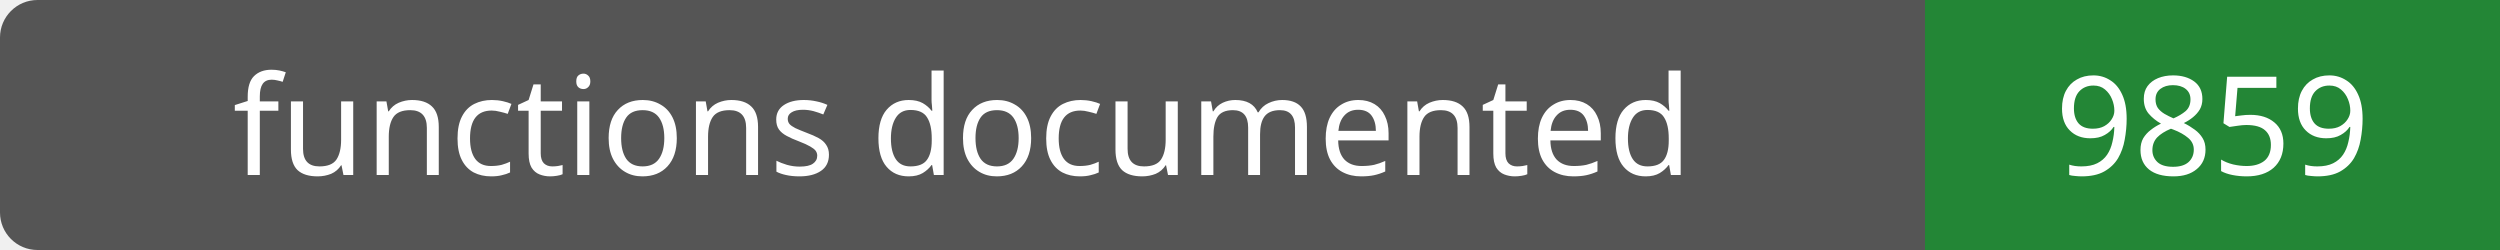
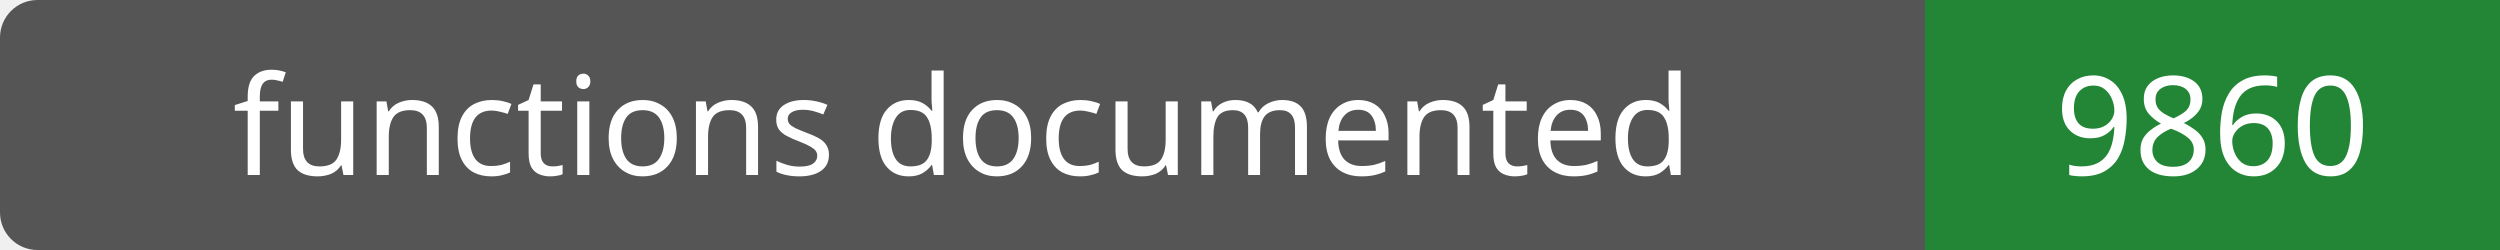
- <svg xmlns="http://www.w3.org/2000/svg" width="200" height="20" role="img" aria-label="functions documented: 9859">
+ <svg xmlns="http://www.w3.org/2000/svg" width="200" height="20" role="img" aria-label="functions documented: 9860">
  <rect width="200" height="20" rx="3" fill="#555" />
  <path fill="#238636" d="M154 0h46v20H154z" />
  <g fill="#fff" text-anchor="middle" font-family="Verdana,sans-serif" font-size="11">
    <text x="77.0" y="14">functions documented</text>
-     <text x="177.0" y="14">9859</text>
+     <text x="177.0" y="14">9860</text>
  </g>
</svg>
